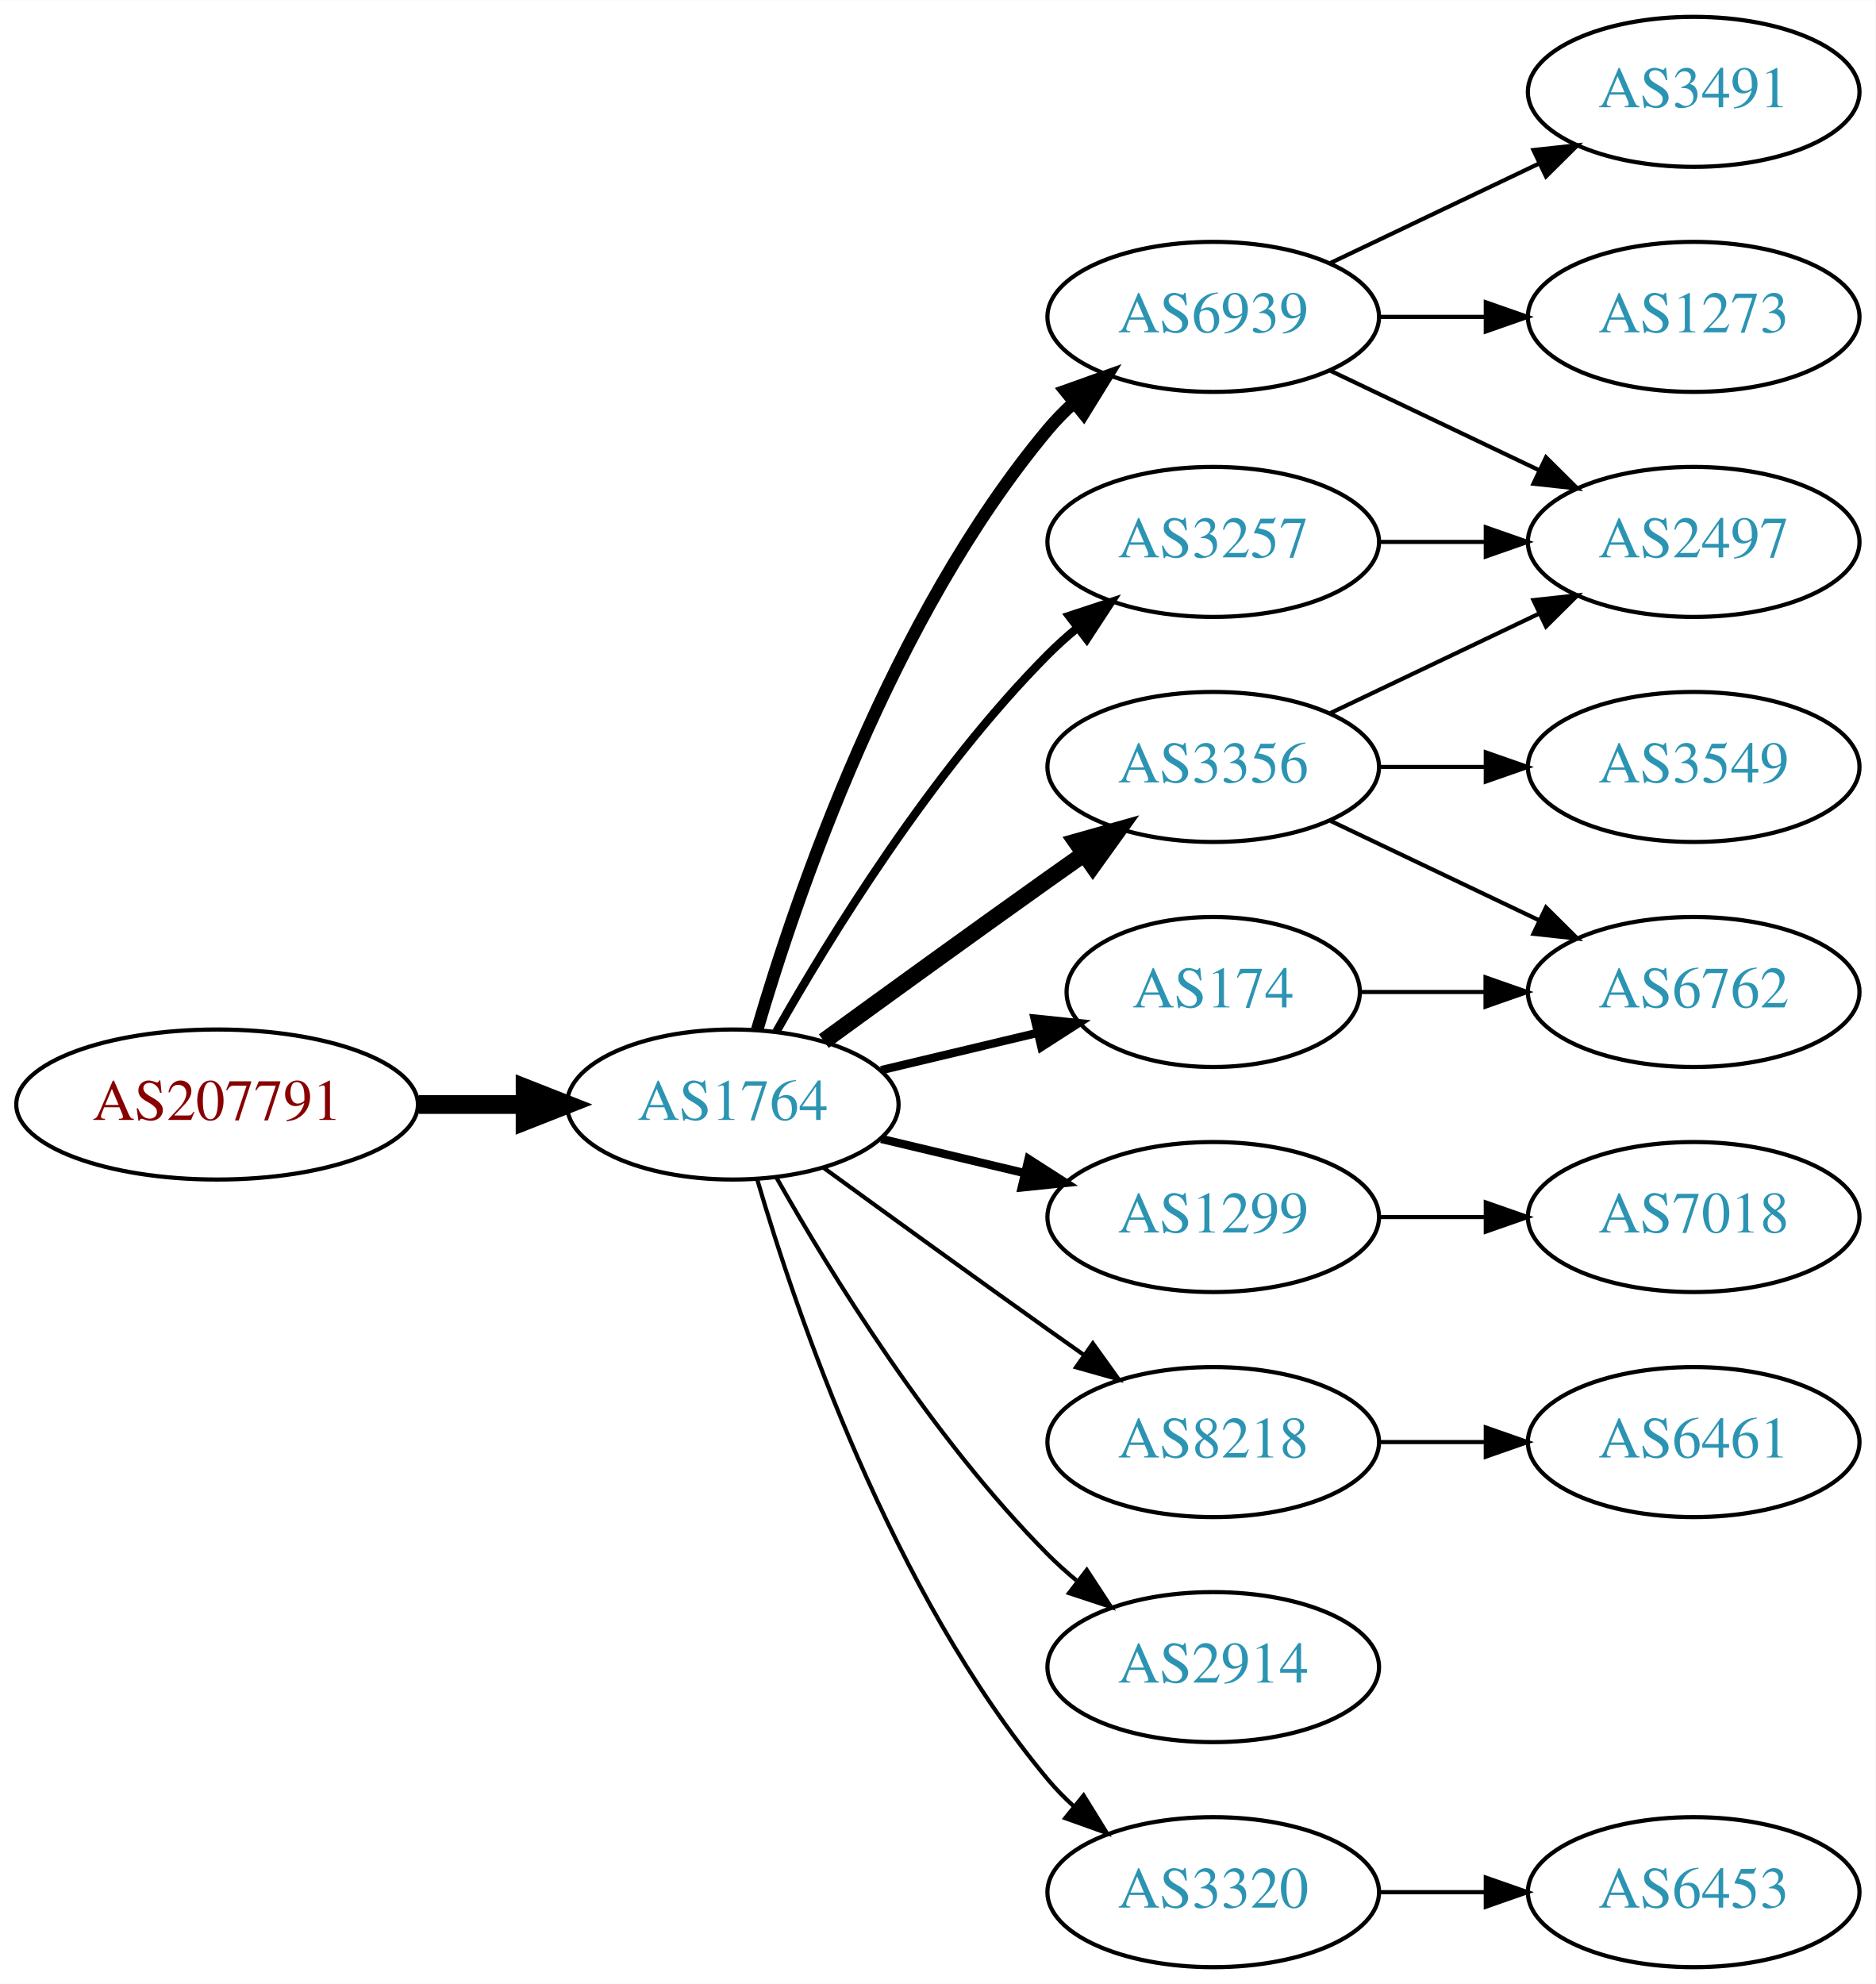
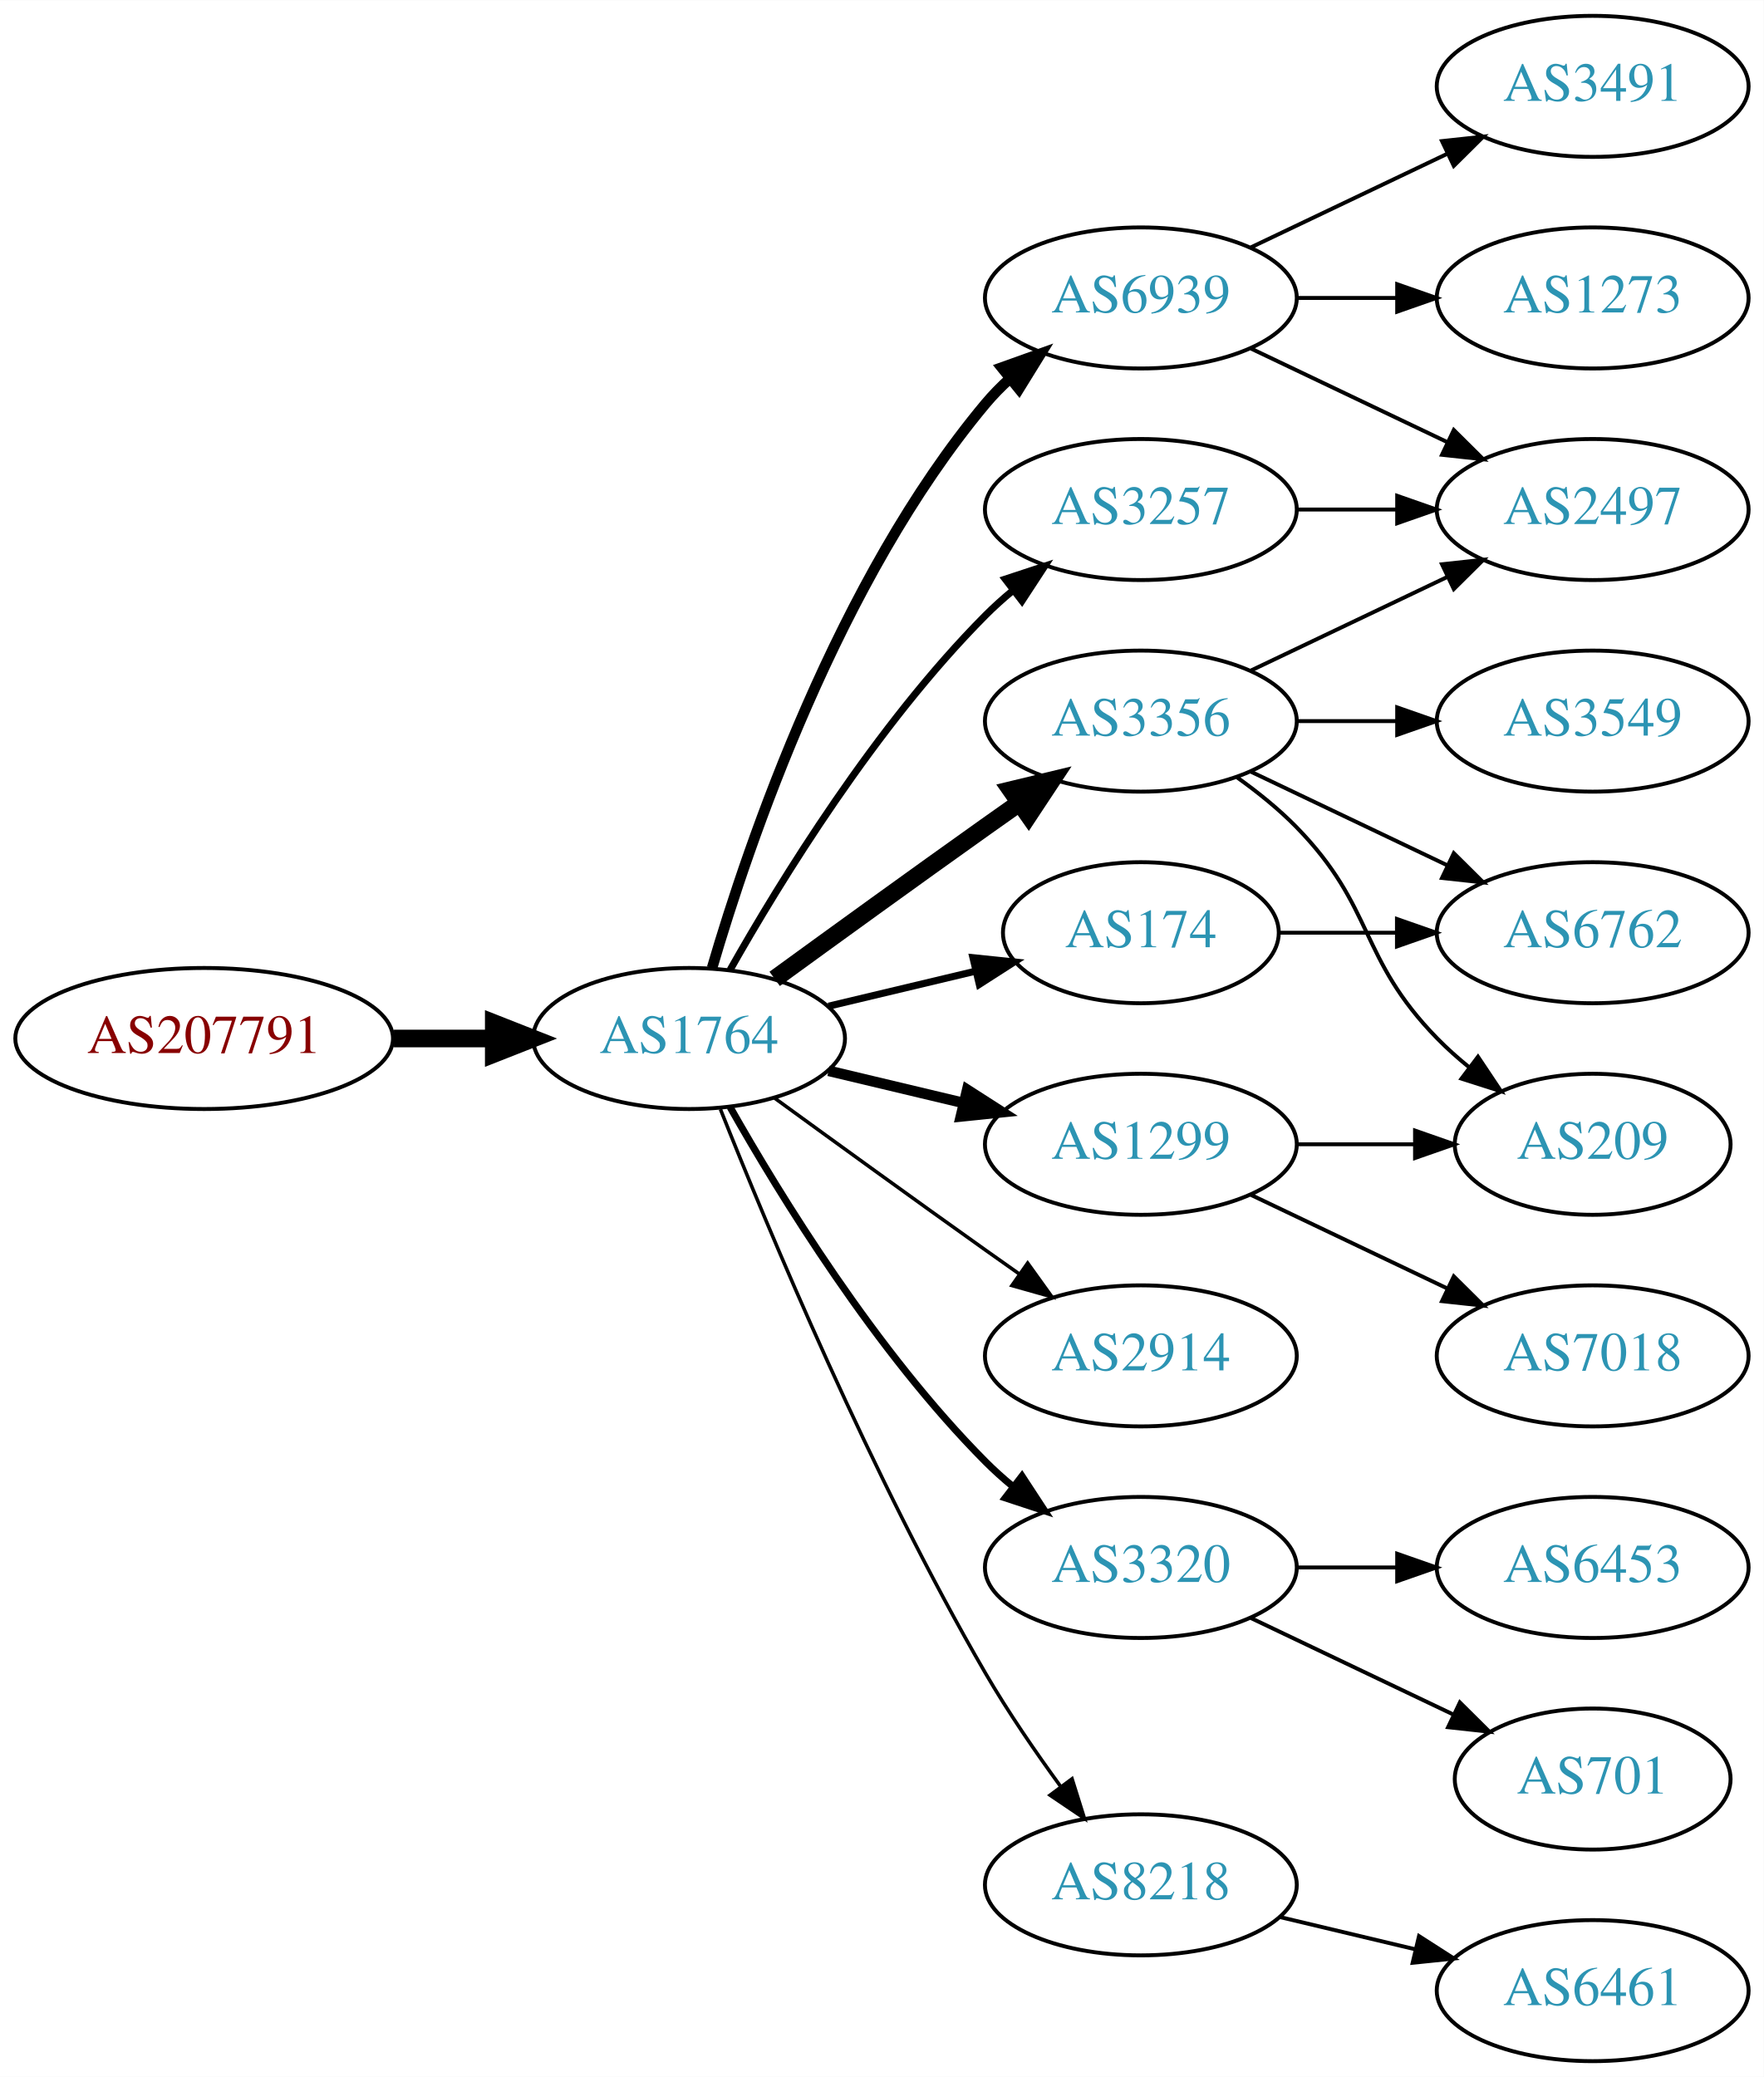
- <svg xmlns="http://www.w3.org/2000/svg" xmlns:xlink="http://www.w3.org/1999/xlink" width="450pt" height="476pt" viewBox="0.00 0.00 450.07 476.00">
-   <g id="graph0" class="graph" transform="scale(1 1) rotate(0) translate(4 472)">
-     <polygon fill="white" stroke="none" points="-4,4 -4,-472 446.07,-472 446.07,4 -4,4" />
+ <svg xmlns="http://www.w3.org/2000/svg" xmlns:xlink="http://www.w3.org/1999/xlink" width="450pt" height="530pt" viewBox="0.00 0.00 450.07 530.00">
+   <g id="graph0" class="graph" transform="scale(1 1) rotate(0) translate(4 526)">
+     <polygon fill="white" stroke="none" points="-4,4 -4,-526 446.07,-526 446.07,4 -4,4" />
    <g id="node1" class="node">
      <g id="a_node1">
        <a xlink:href="/asn/207791" xlink:title="AS207791 ~ NTB SOLUTIONS GmbH [AT]">
-           <ellipse fill="#ffffff" stroke="black" cx="48.096" cy="-207" rx="48.192" ry="18" />
-           <text text-anchor="middle" x="48.096" y="-203.3" font-family="Times,serif" font-size="14.00" fill="#880000">AS207791</text>
+           <ellipse fill="#ffffff" stroke="black" cx="48.096" cy="-261" rx="48.192" ry="18" />
+           <text text-anchor="middle" x="48.096" y="-257.3" font-family="Times,serif" font-size="14.00" fill="#880000">AS207791</text>
        </a>
      </g>
    </g>
    <g id="node2" class="node">
      <g id="a_node2">
        <a xlink:href="/asn/1764" xlink:title="AS1764 ~ NEXTLAYER-AS [AT]">
-           <ellipse fill="#ffffff" stroke="black" cx="171.838" cy="-207" rx="39.794" ry="18" />
-           <text text-anchor="middle" x="171.838" y="-203.3" font-family="Times,serif" font-size="14.00" fill="#2c94b3">AS1764</text>
+           <ellipse fill="#ffffff" stroke="black" cx="171.838" cy="-261" rx="39.794" ry="18" />
+           <text text-anchor="middle" x="171.838" y="-257.3" font-family="Times,serif" font-size="14.00" fill="#2c94b3">AS1764</text>
        </a>
      </g>
    </g>
    <g id="edge1" class="edge">
-       <path fill="none" stroke="black" stroke-width="4.5" d="M96.513,-207C104.867,-207 113.577,-207 121.969,-207" />
-       <polygon fill="black" stroke="black" stroke-width="4.5" points="122.004,-210.938 132.004,-207 122.004,-203.063 122.004,-210.938" />
+       <path fill="none" stroke="black" stroke-width="4.5" d="M96.513,-261C104.867,-261 113.577,-261 121.969,-261" />
+       <polygon fill="black" stroke="black" stroke-width="4.5" points="122.004,-264.938 132.004,-261 122.004,-257.063 122.004,-264.938" />
    </g>
    <g id="node3" class="node">
      <g id="a_node3">
-         <a xlink:href="/asn/6939" xlink:title="AS6939 ~ Hurricane Electric LLC [US]">
-           <ellipse fill="#ffffff" stroke="black" cx="287.131" cy="-396" rx="39.794" ry="18" />
-           <text text-anchor="middle" x="287.131" y="-392.3" font-family="Times,serif" font-size="14.00" fill="#2c94b3">AS6939</text>
+         <a xlink:href="/asn/3356" xlink:title="AS3356 ~ Level 3 Parent, LLC [US]">
+           <ellipse fill="#ffffff" stroke="black" cx="287.131" cy="-342" rx="39.794" ry="18" />
+           <text text-anchor="middle" x="287.131" y="-338.3" font-family="Times,serif" font-size="14.00" fill="#2c94b3">AS3356</text>
        </a>
      </g>
    </g>
    <g id="edge2" class="edge">
-       <path fill="none" stroke="black" stroke-width="3" d="M177.712,-225.002C187.026,-256.844 209.843,-323.981 247.484,-369 249.355,-371.237 251.453,-373.374 253.679,-375.396" />
-       <polygon fill="black" stroke="black" stroke-width="3" points="251.623,-378.234 261.598,-381.804 256.026,-372.793 251.623,-378.234" />
+       <path fill="none" stroke="black" stroke-width="4.5" d="M193.686,-276.222C208.62,-287.091 229.234,-302.025 247.484,-315 250.305,-317.005 253.248,-319.085 256.196,-321.159" />
+       <polygon fill="black" stroke="black" stroke-width="4.5" points="253.972,-324.409 264.421,-326.926 258.493,-317.961 253.972,-324.409" />
    </g>
    <g id="node4" class="node">
      <g id="a_node4">
-         <a xlink:href="/asn/1299" xlink:title="AS1299 ~ Telia Carrier [EU]">
-           <ellipse fill="#ffffff" stroke="black" cx="287.131" cy="-180" rx="39.794" ry="18" />
-           <text text-anchor="middle" x="287.131" y="-176.3" font-family="Times,serif" font-size="14.00" fill="#2c94b3">AS1299</text>
+         <a xlink:href="/asn/174" xlink:title="AS174 ~ Cogent Communications [US]">
+           <ellipse fill="#ffffff" stroke="black" cx="287.131" cy="-288" rx="35.194" ry="18" />
+           <text text-anchor="middle" x="287.131" y="-284.3" font-family="Times,serif" font-size="14.00" fill="#2c94b3">AS174</text>
        </a>
      </g>
    </g>
    <g id="edge3" class="edge">
-       <path fill="none" stroke="black" stroke-width="2" d="M207.445,-198.752C218.316,-196.162 230.471,-193.265 241.913,-190.538" />
-       <polygon fill="black" stroke="black" stroke-width="2" points="242.819,-193.92 251.736,-188.197 241.197,-187.111 242.819,-193.92" />
+       <path fill="none" stroke="black" stroke-width="1.8" d="M207.445,-269.248C219.24,-272.058 232.544,-275.229 244.812,-278.153" />
+       <polygon fill="black" stroke="black" stroke-width="1.8" points="244.278,-281.624 254.817,-280.537 245.901,-274.814 244.278,-281.624" />
    </g>
    <g id="node5" class="node">
      <g id="a_node5">
-         <a xlink:href="/asn/174" xlink:title="AS174 ~ Cogent Communications [US]">
-           <ellipse fill="#ffffff" stroke="black" cx="287.131" cy="-234" rx="35.194" ry="18" />
-           <text text-anchor="middle" x="287.131" y="-230.3" font-family="Times,serif" font-size="14.00" fill="#2c94b3">AS174</text>
+         <a xlink:href="/asn/6939" xlink:title="AS6939 ~ Hurricane Electric LLC [US]">
+           <ellipse fill="#ffffff" stroke="black" cx="287.131" cy="-450" rx="39.794" ry="18" />
+           <text text-anchor="middle" x="287.131" y="-446.3" font-family="Times,serif" font-size="14.00" fill="#2c94b3">AS6939</text>
        </a>
      </g>
    </g>
    <g id="edge4" class="edge">
-       <path fill="none" stroke="black" stroke-width="2" d="M207.445,-215.248C219.24,-218.058 232.544,-221.229 244.812,-224.153" />
-       <polygon fill="black" stroke="black" stroke-width="2" points="244.278,-227.624 254.817,-226.537 245.901,-220.814 244.278,-227.624" />
+       <path fill="none" stroke="black" stroke-width="2.7" d="M177.712,-279.002C187.026,-310.844 209.843,-377.981 247.484,-423 249.355,-425.237 251.453,-427.374 253.679,-429.396" />
+       <polygon fill="black" stroke="black" stroke-width="2.7" points="251.623,-432.234 261.598,-435.804 256.026,-426.793 251.623,-432.234" />
    </g>
    <g id="node6" class="node">
      <g id="a_node6">
-         <a xlink:href="/asn/3356" xlink:title="AS3356 ~ Level 3 Parent, LLC [US]">
-           <ellipse fill="#ffffff" stroke="black" cx="287.131" cy="-288" rx="39.794" ry="18" />
-           <text text-anchor="middle" x="287.131" y="-284.3" font-family="Times,serif" font-size="14.00" fill="#2c94b3">AS3356</text>
+         <a xlink:href="/asn/2914" xlink:title="AS2914 ~ NTT America, Inc. [US]">
+           <ellipse fill="#ffffff" stroke="black" cx="287.131" cy="-180" rx="39.794" ry="18" />
+           <text text-anchor="middle" x="287.131" y="-176.3" font-family="Times,serif" font-size="14.00" fill="#2c94b3">AS2914</text>
        </a>
      </g>
    </g>
    <g id="edge5" class="edge">
-       <path fill="none" stroke="black" stroke-width="4" d="M193.686,-222.222C208.62,-233.091 229.234,-248.025 247.484,-261 250.305,-263.005 253.248,-265.085 256.196,-267.159" />
-       <polygon fill="black" stroke="black" stroke-width="4" points="254.223,-270.05 264.421,-272.926 258.242,-264.319 254.223,-270.05" />
+       <path fill="none" stroke="black" stroke-width="0.9" d="M193.686,-245.778C208.62,-234.909 229.234,-219.975 247.484,-207 250.305,-204.995 253.248,-202.915 256.196,-200.841" />
+       <polygon fill="black" stroke="black" stroke-width="0.9" points="258.242,-203.681 264.421,-195.074 254.223,-197.95 258.242,-203.681" />
    </g>
    <g id="node7" class="node">
      <g id="a_node7">
-         <a xlink:href="/asn/3257" xlink:title="AS3257 ~ GTT [DE]">
-           <ellipse fill="#ffffff" stroke="black" cx="287.131" cy="-342" rx="39.794" ry="18" />
-           <text text-anchor="middle" x="287.131" y="-338.3" font-family="Times,serif" font-size="14.00" fill="#2c94b3">AS3257</text>
+         <a xlink:href="/asn/1299" xlink:title="AS1299 ~ Telia Carrier [EU]">
+           <ellipse fill="#ffffff" stroke="black" cx="287.131" cy="-234" rx="39.794" ry="18" />
+           <text text-anchor="middle" x="287.131" y="-230.3" font-family="Times,serif" font-size="14.00" fill="#2c94b3">AS1299</text>
        </a>
      </g>
    </g>
    <g id="edge6" class="edge">
-       <path fill="none" stroke="black" stroke-width="2" d="M182.298,-224.49C195.08,-247.096 219.512,-286.886 247.484,-315 249.595,-317.121 251.891,-319.188 254.277,-321.171" />
-       <polygon fill="black" stroke="black" stroke-width="2" points="252.529,-324.242 262.592,-327.556 256.792,-318.69 252.529,-324.242" />
+       <path fill="none" stroke="black" stroke-width="2.7" d="M207.445,-252.752C218.316,-250.162 230.471,-247.265 241.913,-244.538" />
+       <polygon fill="black" stroke="black" stroke-width="2.7" points="242.819,-247.92 251.736,-242.197 241.197,-241.111 242.819,-247.92" />
    </g>
    <g id="node8" class="node">
      <g id="a_node8">
-         <a xlink:href="/asn/8218" xlink:title="AS8218 ~ legacy Neotelecoms [FR]">
-           <ellipse fill="#ffffff" stroke="black" cx="287.131" cy="-126" rx="39.794" ry="18" />
-           <text text-anchor="middle" x="287.131" y="-122.3" font-family="Times,serif" font-size="14.00" fill="#2c94b3">AS8218</text>
+         <a xlink:href="/asn/3257" xlink:title="AS3257 ~ GTT [DE]">
+           <ellipse fill="#ffffff" stroke="black" cx="287.131" cy="-396" rx="39.794" ry="18" />
+           <text text-anchor="middle" x="287.131" y="-392.3" font-family="Times,serif" font-size="14.00" fill="#2c94b3">AS3257</text>
        </a>
      </g>
    </g>
    <g id="edge7" class="edge">
-       <path fill="none" stroke="black" d="M193.686,-191.778C208.62,-180.909 229.234,-165.975 247.484,-153 250.305,-150.995 253.248,-148.915 256.196,-146.841" />
-       <polygon fill="black" stroke="black" points="258.242,-149.681 264.421,-141.074 254.223,-143.95 258.242,-149.681" />
+       <path fill="none" stroke="black" stroke-width="1.8" d="M182.298,-278.49C195.08,-301.096 219.512,-340.886 247.484,-369 249.595,-371.121 251.891,-373.188 254.277,-375.171" />
+       <polygon fill="black" stroke="black" stroke-width="1.8" points="252.529,-378.242 262.592,-381.556 256.792,-372.69 252.529,-378.242" />
    </g>
    <g id="node9" class="node">
      <g id="a_node9">
-         <a xlink:href="/asn/2914" xlink:title="AS2914 ~ NTT America, Inc. [US]">
-           <ellipse fill="#ffffff" stroke="black" cx="287.131" cy="-72" rx="39.794" ry="18" />
-           <text text-anchor="middle" x="287.131" y="-68.3" font-family="Times,serif" font-size="14.00" fill="#2c94b3">AS2914</text>
+         <a xlink:href="/asn/3320" xlink:title="AS3320 ~ DTAG [DE]">
+           <ellipse fill="#ffffff" stroke="black" cx="287.131" cy="-126" rx="39.794" ry="18" />
+           <text text-anchor="middle" x="287.131" y="-122.3" font-family="Times,serif" font-size="14.00" fill="#2c94b3">AS3320</text>
        </a>
      </g>
    </g>
    <g id="edge8" class="edge">
-       <path fill="none" stroke="black" d="M182.298,-189.51C195.08,-166.904 219.512,-127.114 247.484,-99 249.595,-96.879 251.891,-94.812 254.277,-92.829" />
-       <polygon fill="black" stroke="black" points="256.792,-95.31 262.592,-86.444 252.529,-89.758 256.792,-95.31" />
+       <path fill="none" stroke="black" stroke-width="1.8" d="M182.298,-243.51C195.08,-220.904 219.512,-181.114 247.484,-153 249.595,-150.879 251.891,-148.812 254.277,-146.829" />
+       <polygon fill="black" stroke="black" stroke-width="1.8" points="256.792,-149.31 262.592,-140.444 252.529,-143.758 256.792,-149.31" />
    </g>
    <g id="node10" class="node">
      <g id="a_node10">
-         <a xlink:href="/asn/3320" xlink:title="AS3320 ~ DTAG [DE]">
-           <ellipse fill="#ffffff" stroke="black" cx="287.131" cy="-18" rx="39.794" ry="18" />
-           <text text-anchor="middle" x="287.131" y="-14.3" font-family="Times,serif" font-size="14.00" fill="#2c94b3">AS3320</text>
+         <a xlink:href="/asn/8218" xlink:title="AS8218 ~ legacy Neotelecoms [FR]">
+           <ellipse fill="#ffffff" stroke="black" cx="287.131" cy="-45" rx="39.794" ry="18" />
+           <text text-anchor="middle" x="287.131" y="-41.3" font-family="Times,serif" font-size="14.00" fill="#2c94b3">AS8218</text>
        </a>
      </g>
    </g>
    <g id="edge9" class="edge">
-       <path fill="none" stroke="black" d="M177.712,-188.998C187.026,-157.156 209.843,-90.019 247.484,-45 249.355,-42.763 251.453,-40.626 253.679,-38.604" />
-       <polygon fill="black" stroke="black" points="256.026,-41.208 261.598,-32.196 251.623,-35.766 256.026,-41.208" />
+       <path fill="none" stroke="black" stroke-width="0.9" d="M179.841,-242.949C191.968,-212.43 218.386,-149.067 247.484,-99 253.191,-89.181 260.229,-78.922 266.728,-70.016" />
+       <polygon fill="black" stroke="black" stroke-width="0.9" points="269.569,-72.061 272.734,-61.95 263.954,-67.881 269.569,-72.061" />
    </g>
    <g id="node11" class="node">
      <g id="a_node11">
-         <a xlink:href="/asn/3491" xlink:title="AS3491 ~ PCCW Global, Inc. [US]">
-           <ellipse fill="#ffffff" stroke="black" cx="402.424" cy="-450" rx="39.794" ry="18" />
-           <text text-anchor="middle" x="402.424" y="-446.3" font-family="Times,serif" font-size="14.00" fill="#2c94b3">AS3491</text>
-         </a>
-       </g>
+         <a xlink:href="/asn/2497" xlink:title="AS2497 ~ Internet Initiative Japan Inc. [JP]">
+           <ellipse fill="#ffffff" stroke="black" cx="402.424" cy="-396" rx="39.794" ry="18" />
+           <text text-anchor="middle" x="402.424" y="-392.3" font-family="Times,serif" font-size="14.00" fill="#2c94b3">AS2497</text>
+         </a>
+       </g>
+     </g>
+     <g id="edge16" class="edge">
+       <path fill="none" stroke="black" d="M315.267,-354.934C330.261,-362.081 349.082,-371.052 365.306,-378.785" />
+       <polygon fill="black" stroke="black" points="363.976,-382.028 374.509,-383.171 366.988,-375.709 363.976,-382.028" />
+     </g>
+     <g id="node14" class="node">
+       <g id="a_node14">
+         <a xlink:href="/asn/209" xlink:title="AS209 ~ CenturyLink Communications, LLC [US]">
+           <ellipse fill="#ffffff" stroke="black" cx="402.424" cy="-234" rx="35.194" ry="18" />
+           <text text-anchor="middle" x="402.424" y="-230.3" font-family="Times,serif" font-size="14.00" fill="#2c94b3">AS209</text>
+         </a>
+       </g>
+     </g>
+     <g id="edge13" class="edge">
+       <path fill="none" stroke="black" d="M311.725,-327.611C316.981,-323.852 322.313,-319.563 326.777,-315 346.95,-294.383 342.605,-281.617 362.777,-261 365.257,-258.466 368.003,-256.017 370.856,-253.696" />
+       <polygon fill="black" stroke="black" points="373.158,-256.343 379.041,-247.532 368.947,-250.752 373.158,-256.343" />
+     </g>
+     <g id="node15" class="node">
+       <g id="a_node15">
+         <a xlink:href="/asn/3549" xlink:title="AS3549 ~ Level 3 Parent, LLC [US]">
+           <ellipse fill="#ffffff" stroke="black" cx="402.424" cy="-342" rx="39.794" ry="18" />
+           <text text-anchor="middle" x="402.424" y="-338.3" font-family="Times,serif" font-size="14.00" fill="#2c94b3">AS3549</text>
+         </a>
+       </g>
+     </g>
+     <g id="edge14" class="edge">
+       <path fill="none" stroke="black" d="M326.803,-342C335.006,-342 343.77,-342 352.302,-342" />
+       <polygon fill="black" stroke="black" points="352.541,-345.5 362.541,-342 352.541,-338.5 352.541,-345.5" />
+     </g>
+     <g id="node16" class="node">
+       <g id="a_node16">
+         <a xlink:href="/asn/6762" xlink:title="AS6762 ~ TELECOM ITALIA SPARKLE S.p.A. [IT]">
+           <ellipse fill="#ffffff" stroke="black" cx="402.424" cy="-288" rx="39.794" ry="18" />
+           <text text-anchor="middle" x="402.424" y="-284.3" font-family="Times,serif" font-size="14.00" fill="#2c94b3">AS6762</text>
+         </a>
+       </g>
+     </g>
+     <g id="edge15" class="edge">
+       <path fill="none" stroke="black" d="M315.267,-329.066C330.261,-321.919 349.082,-312.948 365.306,-305.215" />
+       <polygon fill="black" stroke="black" points="366.988,-308.291 374.509,-300.829 363.976,-301.972 366.988,-308.291" />
+     </g>
+     <g id="edge22" class="edge">
+       <path fill="none" stroke="black" d="M322.43,-288C331.807,-288 342.158,-288 352.192,-288" />
+       <polygon fill="black" stroke="black" points="352.481,-291.5 362.481,-288 352.481,-284.5 352.481,-291.5" />
    </g>
    <g id="edge10" class="edge">
-       <path fill="none" stroke="black" d="M315.267,-408.934C330.261,-416.081 349.082,-425.052 365.306,-432.785" />
-       <polygon fill="black" stroke="black" points="363.976,-436.028 374.509,-437.171 366.988,-429.709 363.976,-436.028" />
+       <path fill="none" stroke="black" d="M315.267,-437.066C330.261,-429.919 349.082,-420.948 365.306,-413.215" />
+       <polygon fill="black" stroke="black" points="366.988,-416.291 374.509,-408.829 363.976,-409.972 366.988,-416.291" />
    </g>
    <g id="node12" class="node">
      <g id="a_node12">
-         <a xlink:href="/asn/2497" xlink:title="AS2497 ~ Internet Initiative Japan Inc. [JP]">
-           <ellipse fill="#ffffff" stroke="black" cx="402.424" cy="-342" rx="39.794" ry="18" />
-           <text text-anchor="middle" x="402.424" y="-338.3" font-family="Times,serif" font-size="14.00" fill="#2c94b3">AS2497</text>
+         <a xlink:href="/asn/1273" xlink:title="AS1273 ~ Vodafone Group PLC [EU]">
+           <ellipse fill="#ffffff" stroke="black" cx="402.424" cy="-450" rx="39.794" ry="18" />
+           <text text-anchor="middle" x="402.424" y="-446.3" font-family="Times,serif" font-size="14.00" fill="#2c94b3">AS1273</text>
        </a>
      </g>
    </g>
    <g id="edge11" class="edge">
-       <path fill="none" stroke="black" d="M315.267,-383.066C330.261,-375.919 349.082,-366.948 365.306,-359.215" />
-       <polygon fill="black" stroke="black" points="366.988,-362.291 374.509,-354.829 363.976,-355.972 366.988,-362.291" />
+       <path fill="none" stroke="black" d="M326.803,-450C335.006,-450 343.77,-450 352.302,-450" />
+       <polygon fill="black" stroke="black" points="352.541,-453.5 362.541,-450 352.541,-446.5 352.541,-453.5" />
    </g>
    <g id="node13" class="node">
      <g id="a_node13">
-         <a xlink:href="/asn/1273" xlink:title="AS1273 ~ Vodafone Group PLC [EU]">
-           <ellipse fill="#ffffff" stroke="black" cx="402.424" cy="-396" rx="39.794" ry="18" />
-           <text text-anchor="middle" x="402.424" y="-392.3" font-family="Times,serif" font-size="14.00" fill="#2c94b3">AS1273</text>
+         <a xlink:href="/asn/3491" xlink:title="AS3491 ~ PCCW Global, Inc. [US]">
+           <ellipse fill="#ffffff" stroke="black" cx="402.424" cy="-504" rx="39.794" ry="18" />
+           <text text-anchor="middle" x="402.424" y="-500.3" font-family="Times,serif" font-size="14.00" fill="#2c94b3">AS3491</text>
        </a>
      </g>
    </g>
    <g id="edge12" class="edge">
-       <path fill="none" stroke="black" d="M326.803,-396C335.006,-396 343.77,-396 352.302,-396" />
-       <polygon fill="black" stroke="black" points="352.541,-399.5 362.541,-396 352.541,-392.5 352.541,-399.5" />
+       <path fill="none" stroke="black" d="M315.267,-462.934C330.261,-470.081 349.082,-479.052 365.306,-486.785" />
+       <polygon fill="black" stroke="black" points="363.976,-490.028 374.509,-491.171 366.988,-483.709 363.976,-490.028" />
+     </g>
+     <g id="edge18" class="edge">
+       <path fill="none" stroke="black" d="M326.803,-234C336.508,-234 346.999,-234 356.962,-234" />
+       <polygon fill="black" stroke="black" points="357.098,-237.5 367.098,-234 357.098,-230.5 357.098,-237.5" />
    </g>
    <g id="node17" class="node">
      <g id="a_node17">
        <a xlink:href="/asn/7018" xlink:title="AS7018 ~ AT&amp;T Services, Inc. [US]">
          <ellipse fill="#ffffff" stroke="black" cx="402.424" cy="-180" rx="39.794" ry="18" />
          <text text-anchor="middle" x="402.424" y="-176.3" font-family="Times,serif" font-size="14.00" fill="#2c94b3">AS7018</text>
        </a>
      </g>
    </g>
-     <g id="edge18" class="edge">
-       <path fill="none" stroke="black" d="M326.803,-180C335.006,-180 343.77,-180 352.302,-180" />
-       <polygon fill="black" stroke="black" points="352.541,-183.5 362.541,-180 352.541,-176.5 352.541,-183.5" />
-     </g>
-     <g id="node14" class="node">
-       <g id="a_node14">
-         <a xlink:href="/asn/6762" xlink:title="AS6762 ~ TELECOM ITALIA SPARKLE S.p.A. [IT]">
-           <ellipse fill="#ffffff" stroke="black" cx="402.424" cy="-234" rx="39.794" ry="18" />
-           <text text-anchor="middle" x="402.424" y="-230.3" font-family="Times,serif" font-size="14.00" fill="#2c94b3">AS6762</text>
-         </a>
-       </g>
-     </g>
-     <g id="edge16" class="edge">
-       <path fill="none" stroke="black" d="M322.43,-234C331.807,-234 342.158,-234 352.192,-234" />
-       <polygon fill="black" stroke="black" points="352.481,-237.5 362.481,-234 352.481,-230.5 352.481,-237.5" />
-     </g>
-     <g id="edge14" class="edge">
-       <path fill="none" stroke="black" d="M315.267,-300.934C330.261,-308.081 349.082,-317.052 365.306,-324.785" />
-       <polygon fill="black" stroke="black" points="363.976,-328.028 374.509,-329.171 366.988,-321.709 363.976,-328.028" />
-     </g>
-     <g id="edge13" class="edge">
-       <path fill="none" stroke="black" d="M315.267,-275.066C330.261,-267.919 349.082,-258.948 365.306,-251.215" />
-       <polygon fill="black" stroke="black" points="366.988,-254.291 374.509,-246.829 363.976,-247.972 366.988,-254.291" />
-     </g>
-     <g id="node15" class="node">
-       <g id="a_node15">
-         <a xlink:href="/asn/3549" xlink:title="AS3549 ~ Level 3 Parent, LLC [US]">
-           <ellipse fill="#ffffff" stroke="black" cx="402.424" cy="-288" rx="39.794" ry="18" />
-           <text text-anchor="middle" x="402.424" y="-284.3" font-family="Times,serif" font-size="14.00" fill="#2c94b3">AS3549</text>
-         </a>
-       </g>
-     </g>
-     <g id="edge15" class="edge">
-       <path fill="none" stroke="black" d="M326.803,-288C335.006,-288 343.77,-288 352.302,-288" />
-       <polygon fill="black" stroke="black" points="352.541,-291.5 362.541,-288 352.541,-284.5 352.541,-291.5" />
+     <g id="edge17" class="edge">
+       <path fill="none" stroke="black" d="M315.267,-221.066C330.261,-213.919 349.082,-204.948 365.306,-197.215" />
+       <polygon fill="black" stroke="black" points="366.988,-200.291 374.509,-192.829 363.976,-193.972 366.988,-200.291" />
    </g>
    <g id="edge19" class="edge">
-       <path fill="none" stroke="black" d="M326.803,-342C335.006,-342 343.77,-342 352.302,-342" />
-       <polygon fill="black" stroke="black" points="352.541,-345.5 362.541,-342 352.541,-338.5 352.541,-345.5" />
-     </g>
-     <g id="node16" class="node">
-       <g id="a_node16">
-         <a xlink:href="/asn/6461" xlink:title="AS6461 ~ ZAYO-6461 [US]">
-           <ellipse fill="#ffffff" stroke="black" cx="402.424" cy="-126" rx="39.794" ry="18" />
-           <text text-anchor="middle" x="402.424" y="-122.3" font-family="Times,serif" font-size="14.00" fill="#2c94b3">AS6461</text>
-         </a>
-       </g>
-     </g>
-     <g id="edge17" class="edge">
-       <path fill="none" stroke="black" d="M326.803,-126C335.006,-126 343.77,-126 352.302,-126" />
-       <polygon fill="black" stroke="black" points="352.541,-129.5 362.541,-126 352.541,-122.5 352.541,-129.5" />
+       <path fill="none" stroke="black" d="M326.803,-396C335.006,-396 343.77,-396 352.302,-396" />
+       <polygon fill="black" stroke="black" points="352.541,-399.5 362.541,-396 352.541,-392.5 352.541,-399.5" />
    </g>
    <g id="node18" class="node">
      <g id="a_node18">
        <a xlink:href="/asn/6453" xlink:title="AS6453 ~ TATA COMMUNICATIONS (AMERICA) INC [US]">
+           <ellipse fill="#ffffff" stroke="black" cx="402.424" cy="-126" rx="39.794" ry="18" />
+           <text text-anchor="middle" x="402.424" y="-122.3" font-family="Times,serif" font-size="14.00" fill="#2c94b3">AS6453</text>
+         </a>
+       </g>
+     </g>
+     <g id="edge20" class="edge">
+       <path fill="none" stroke="black" d="M326.803,-126C335.006,-126 343.77,-126 352.302,-126" />
+       <polygon fill="black" stroke="black" points="352.541,-129.5 362.541,-126 352.541,-122.5 352.541,-129.5" />
+     </g>
+     <g id="node19" class="node">
+       <g id="a_node19">
+         <a xlink:href="/asn/701" xlink:title="AS701 ~ UUNET [US]">
+           <ellipse fill="#ffffff" stroke="black" cx="402.424" cy="-72" rx="35.194" ry="18" />
+           <text text-anchor="middle" x="402.424" y="-68.3" font-family="Times,serif" font-size="14.00" fill="#2c94b3">AS701</text>
+         </a>
+       </g>
+     </g>
+     <g id="edge21" class="edge">
+       <path fill="none" stroke="black" d="M315.267,-113.066C330.699,-105.71 350.185,-96.423 366.72,-88.541" />
+       <polygon fill="black" stroke="black" points="368.54,-91.551 376.062,-84.089 365.529,-85.232 368.54,-91.551" />
+     </g>
+     <g id="node20" class="node">
+       <g id="a_node20">
+         <a xlink:href="/asn/6461" xlink:title="AS6461 ~ ZAYO-6461 [US]">
          <ellipse fill="#ffffff" stroke="black" cx="402.424" cy="-18" rx="39.794" ry="18" />
-           <text text-anchor="middle" x="402.424" y="-14.3" font-family="Times,serif" font-size="14.00" fill="#2c94b3">AS6453</text>
-         </a>
-       </g>
-     </g>
-     <g id="edge20" class="edge">
-       <path fill="none" stroke="black" d="M326.803,-18C335.006,-18 343.77,-18 352.302,-18" />
-       <polygon fill="black" stroke="black" points="352.541,-21.5 362.541,-18 352.541,-14.5 352.541,-21.5" />
+           <text text-anchor="middle" x="402.424" y="-14.3" font-family="Times,serif" font-size="14.00" fill="#2c94b3">AS6461</text>
+         </a>
+       </g>
+     </g>
+     <g id="edge23" class="edge">
+       <path fill="none" stroke="black" d="M322.738,-36.752C333.609,-34.162 345.764,-31.265 357.206,-28.538" />
+       <polygon fill="black" stroke="black" points="358.112,-31.92 367.029,-26.197 356.49,-25.111 358.112,-31.92" />
    </g>
  </g>
</svg>
